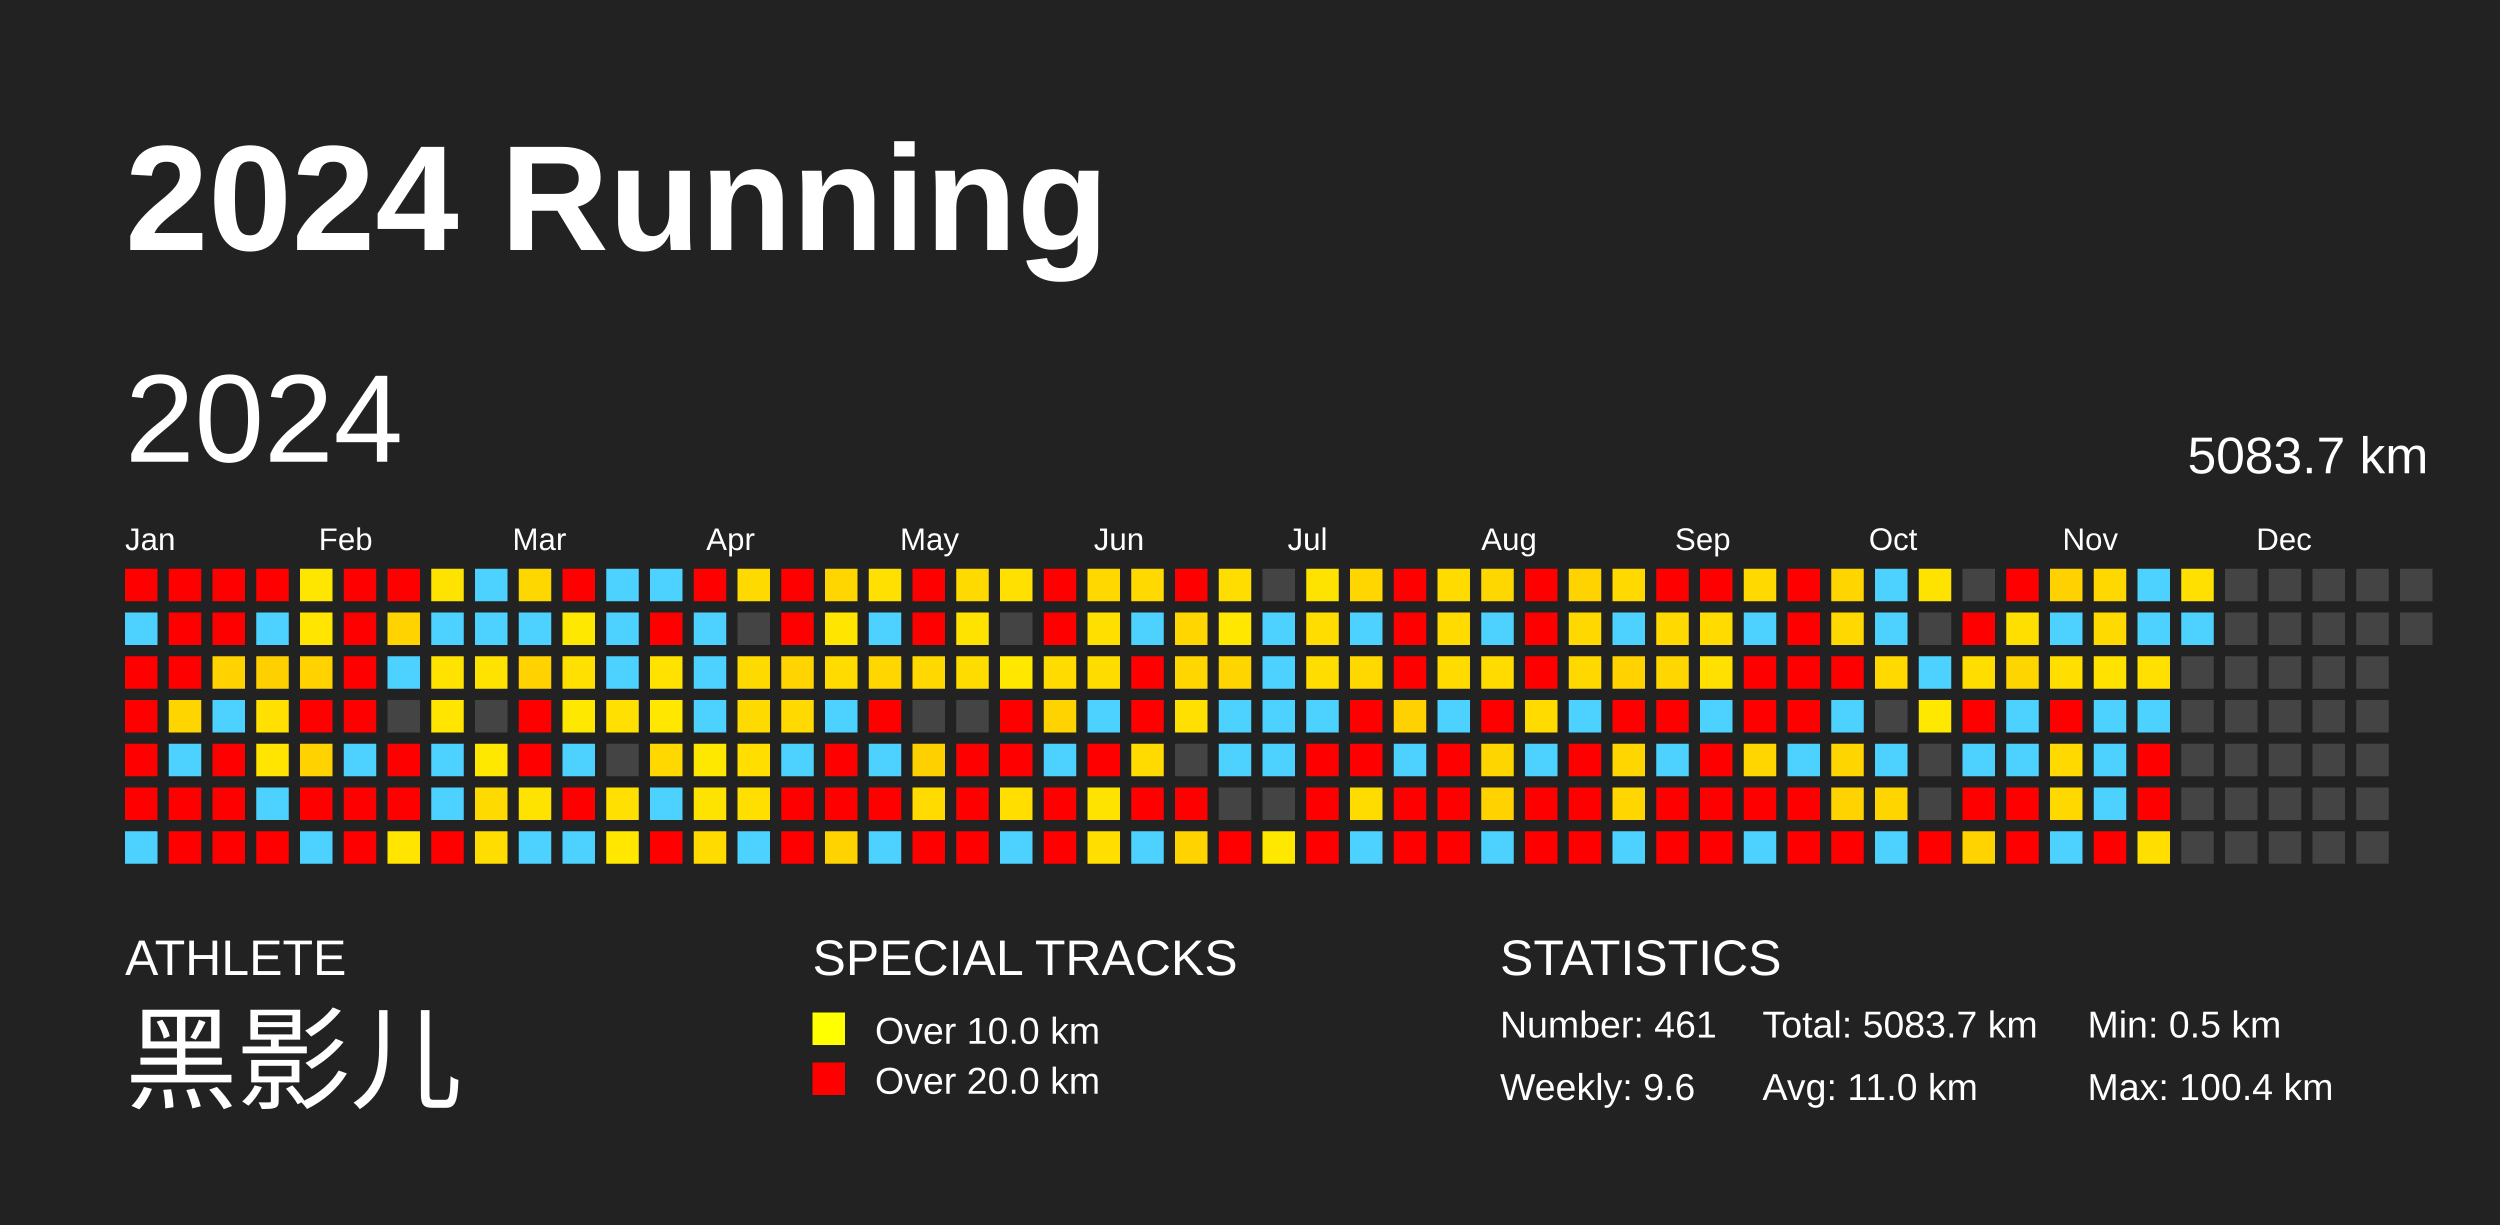
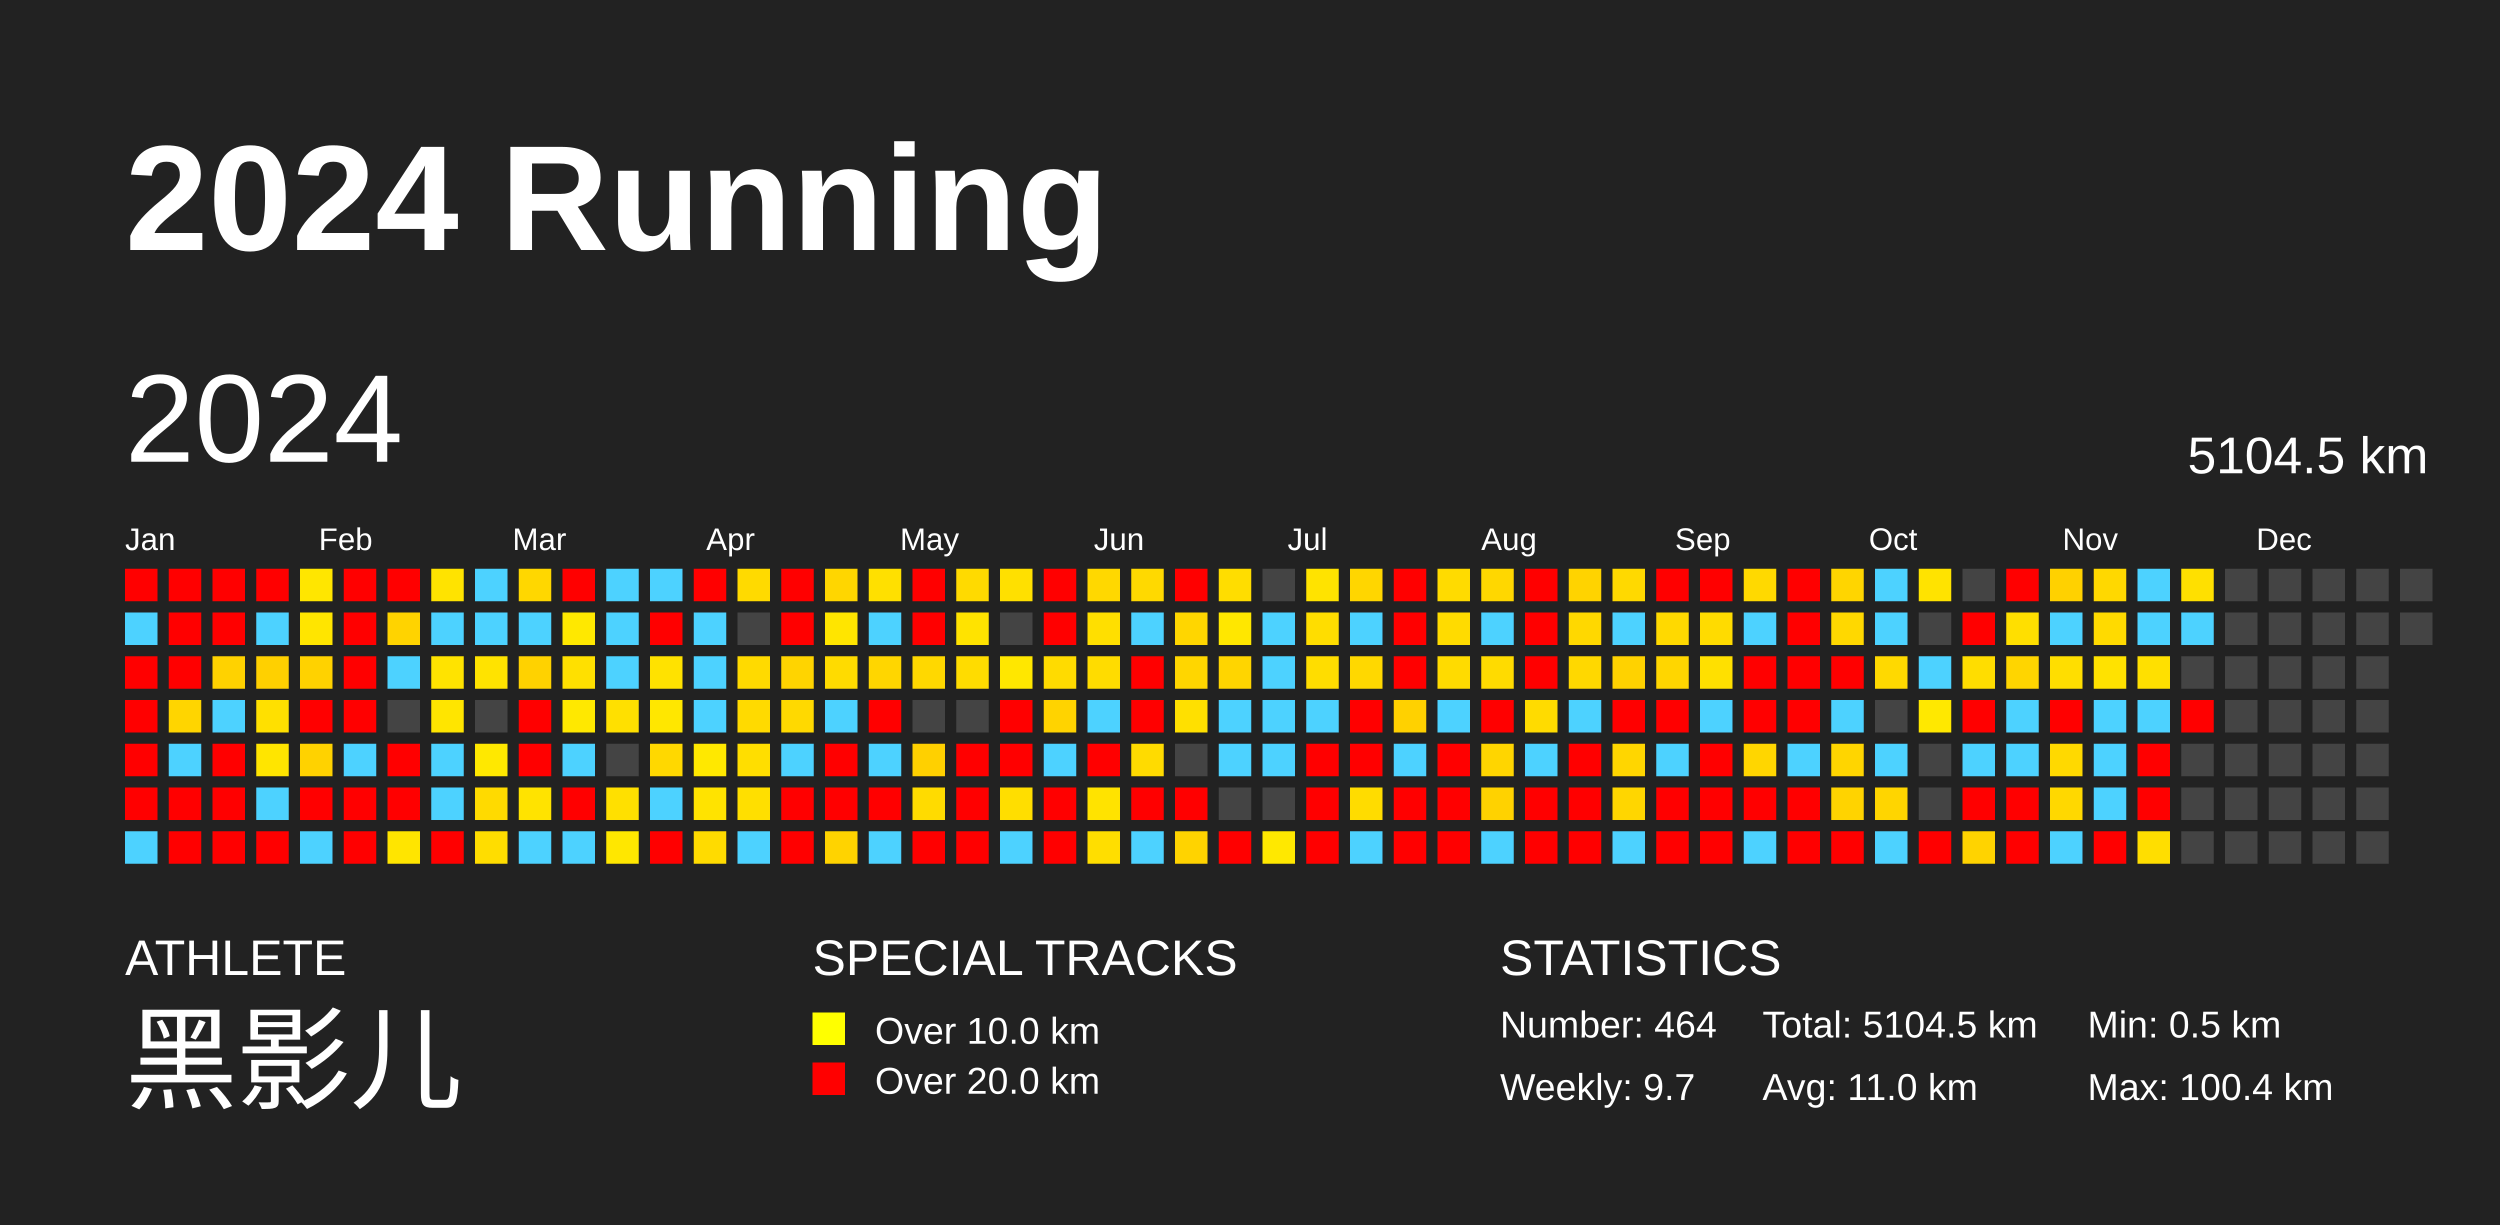
<svg xmlns="http://www.w3.org/2000/svg" baseProfile="full" height="98mm" version="1.1" viewBox="0,0,200,98" width="200mm">
  <defs />
  <rect fill="#222222" height="98" width="200" x="0" y="0" />
  <text fill="#FFFFFF" style="font-size:12px; font-family:Arial; font-weight:bold;" x="10" y="20">2024 Running</text>
  <text fill="#FFFFFF" style="font-size:4px; font-family:Arial" x="10" y="78">ATHLETE</text>
  <text fill="#FFFFFF" style="font-size:9px; font-family:Arial" x="10" y="88">黑影儿</text>
  <text fill="#FFFFFF" style="font-size:4px; font-family:Arial" x="65" y="78">SPECIAL TRACKS</text>
  <rect fill="yellow" height="2.6" width="2.6" x="65" y="81" />
  <text fill="#FFFFFF" style="font-size:3px; font-family:Arial" x="70" y="83.5">Over 10.0 km</text>
  <rect fill="red" height="2.6" width="2.6" x="65" y="85" />
  <text fill="#FFFFFF" style="font-size:3px; font-family:Arial" x="70" y="87.5">Over 20.0 km</text>
  <text fill="#FFFFFF" style="font-size:4px; font-family:Arial" x="120" y="78">STATISTICS</text>
-   <text fill="#FFFFFF" style="font-size:3px; font-family:Arial" x="120" y="83">Number: 461</text>
-   <text fill="#FFFFFF" style="font-size:3px; font-family:Arial" x="120" y="88">Weekly: 9.6</text>
-   <text fill="#FFFFFF" style="font-size:3px; font-family:Arial" x="141" y="83">Total: 5083.7 km</text>
+   <text fill="#FFFFFF" style="font-size:3px; font-family:Arial" x="120" y="83">Number: 464</text>
+   <text fill="#FFFFFF" style="font-size:3px; font-family:Arial" x="120" y="88">Weekly: 9.7</text>
+   <text fill="#FFFFFF" style="font-size:3px; font-family:Arial" x="141" y="83">Total: 5104.5 km</text>
  <text fill="#FFFFFF" style="font-size:3px; font-family:Arial" x="141" y="88">Avg: 11.0 km</text>
  <text fill="#FFFFFF" style="font-size:3px; font-family:Arial" x="167" y="83">Min: 0.5 km</text>
  <text fill="#FFFFFF" style="font-size:3px; font-family:Arial" x="167" y="88">Max: 100.4 km</text>
  <text dominant-baseline="hanging" fill="#FFFFFF" style="font-size:10.0px; font-family:Arial;" x="10" y="30">2024</text>
-   <text dominant-baseline="hanging" fill="#FFFFFF" style="font-size:4.125px; font-family:Arial;" x="175" y="35">5083.7 km</text>
+   <text dominant-baseline="hanging" fill="#FFFFFF" style="font-size:4.125px; font-family:Arial;" x="175" y="35">5104.5 km</text>
  <text fill="#FFFFFF" style="font-size:2.5px; font-family:Arial" x="10.0" y="44">Jan</text>
  <text fill="#FFFFFF" style="font-size:2.5px; font-family:Arial" x="25.5" y="44">Feb</text>
  <text fill="#FFFFFF" style="font-size:2.5px; font-family:Arial" x="41.0" y="44">Mar</text>
  <text fill="#FFFFFF" style="font-size:2.5px; font-family:Arial" x="56.5" y="44">Apr</text>
  <text fill="#FFFFFF" style="font-size:2.5px; font-family:Arial" x="72.0" y="44">May</text>
  <text fill="#FFFFFF" style="font-size:2.5px; font-family:Arial" x="87.5" y="44">Jun</text>
  <text fill="#FFFFFF" style="font-size:2.5px; font-family:Arial" x="103.0" y="44">Jul</text>
  <text fill="#FFFFFF" style="font-size:2.5px; font-family:Arial" x="118.5" y="44">Aug</text>
  <text fill="#FFFFFF" style="font-size:2.5px; font-family:Arial" x="134.0" y="44">Sep</text>
  <text fill="#FFFFFF" style="font-size:2.5px; font-family:Arial" x="149.5" y="44">Oct</text>
  <text fill="#FFFFFF" style="font-size:2.5px; font-family:Arial" x="165.0" y="44">Nov</text>
  <text fill="#FFFFFF" style="font-size:2.5px; font-family:Arial" x="180.5" y="44">Dec</text>
  <rect fill="red" height="2.6" width="2.6" x="10.0" y="45.5" />
  <rect fill="#4dd2ff" height="2.6" width="2.6" x="10.0" y="49.0" />
  <rect fill="red" height="2.6" width="2.6" x="10.0" y="52.5" />
  <rect fill="red" height="2.6" width="2.6" x="10.0" y="56.0" />
  <rect fill="red" height="2.6" width="2.6" x="10.0" y="59.5" />
  <rect fill="red" height="2.6" width="2.6" x="10.0" y="63.0" />
  <rect fill="#4dd2ff" height="2.6" width="2.6" x="10.0" y="66.5" />
  <rect fill="red" height="2.6" width="2.6" x="13.5" y="45.5" />
  <rect fill="red" height="2.6" width="2.6" x="13.5" y="49.0" />
  <rect fill="red" height="2.6" width="2.6" x="13.5" y="52.5" />
  <rect fill="#ffd500" height="2.6" width="2.6" x="13.5" y="56.0" />
  <rect fill="#4dd2ff" height="2.6" width="2.6" x="13.5" y="59.5" />
  <rect fill="red" height="2.6" width="2.6" x="13.5" y="63.0" />
  <rect fill="red" height="2.6" width="2.6" x="13.5" y="66.5" />
  <rect fill="red" height="2.6" width="2.6" x="17.0" y="45.5" />
  <rect fill="red" height="2.6" width="2.6" x="17.0" y="49.0" />
  <rect fill="#ffd200" height="2.6" width="2.6" x="17.0" y="52.5" />
  <rect fill="#4dd2ff" height="2.6" width="2.6" x="17.0" y="56.0" />
  <rect fill="red" height="2.6" width="2.6" x="17.0" y="59.5" />
  <rect fill="red" height="2.6" width="2.6" x="17.0" y="63.0" />
  <rect fill="red" height="2.6" width="2.6" x="17.0" y="66.5" />
  <rect fill="red" height="2.6" width="2.6" x="20.5" y="45.5" />
  <rect fill="#4dd2ff" height="2.6" width="2.6" x="20.5" y="49.0" />
  <rect fill="#ffd000" height="2.6" width="2.6" x="20.5" y="52.5" />
  <rect fill="#ffe000" height="2.6" width="2.6" x="20.5" y="56.0" />
  <rect fill="#ffe500" height="2.6" width="2.6" x="20.5" y="59.5" />
  <rect fill="#4dd2ff" height="2.6" width="2.6" x="20.5" y="63.0" />
  <rect fill="red" height="2.6" width="2.6" x="20.5" y="66.5" />
  <rect fill="#ffe600" height="2.6" width="2.6" x="24.0" y="45.5" />
  <rect fill="#ffe500" height="2.6" width="2.6" x="24.0" y="49.0" />
  <rect fill="#ffd200" height="2.6" width="2.6" x="24.0" y="52.5" />
  <rect fill="red" height="2.6" width="2.6" x="24.0" y="56.0" />
  <rect fill="#ffd200" height="2.6" width="2.6" x="24.0" y="59.5" />
  <rect fill="red" height="2.6" width="2.6" x="24.0" y="63.0" />
  <rect fill="#4dd2ff" height="2.6" width="2.6" x="24.0" y="66.5" />
  <rect fill="red" height="2.6" width="2.6" x="27.5" y="45.5" />
  <rect fill="red" height="2.6" width="2.6" x="27.5" y="49.0" />
  <rect fill="red" height="2.6" width="2.6" x="27.5" y="52.5" />
  <rect fill="red" height="2.6" width="2.6" x="27.5" y="56.0" />
  <rect fill="#4dd2ff" height="2.6" width="2.6" x="27.5" y="59.5" />
  <rect fill="red" height="2.6" width="2.6" x="27.5" y="63.0" />
  <rect fill="red" height="2.6" width="2.6" x="27.5" y="66.5" />
  <rect fill="red" height="2.6" width="2.6" x="31.0" y="45.5" />
  <rect fill="#ffd300" height="2.6" width="2.6" x="31.0" y="49.0" />
  <rect fill="#4dd2ff" height="2.6" width="2.6" x="31.0" y="52.5" />
  <rect fill="#444444" height="2.6" width="2.6" x="31.0" y="56.0" />
  <rect fill="red" height="2.6" width="2.6" x="31.0" y="59.5" />
  <rect fill="red" height="2.6" width="2.6" x="31.0" y="63.0" />
  <rect fill="#ffe500" height="2.6" width="2.6" x="31.0" y="66.5" />
  <rect fill="#ffe300" height="2.6" width="2.6" x="34.5" y="45.5" />
  <rect fill="#4dd2ff" height="2.6" width="2.6" x="34.5" y="49.0" />
  <rect fill="#ffe300" height="2.6" width="2.6" x="34.5" y="52.5" />
  <rect fill="#ffe500" height="2.6" width="2.6" x="34.5" y="56.0" />
  <rect fill="#4dd2ff" height="2.6" width="2.6" x="34.5" y="59.5" />
  <rect fill="#4dd2ff" height="2.6" width="2.6" x="34.5" y="63.0" />
  <rect fill="red" height="2.6" width="2.6" x="34.5" y="66.5" />
  <rect fill="#4dd2ff" height="2.6" width="2.6" x="38.0" y="45.5" />
  <rect fill="#4dd2ff" height="2.6" width="2.6" x="38.0" y="49.0" />
  <rect fill="#ffe300" height="2.6" width="2.6" x="38.0" y="52.5" />
  <rect fill="#444444" height="2.6" width="2.6" x="38.0" y="56.0" />
  <rect fill="#ffe800" height="2.6" width="2.6" x="38.0" y="59.5" />
  <rect fill="#ffda00" height="2.6" width="2.6" x="38.0" y="63.0" />
  <rect fill="#ffdd00" height="2.6" width="2.6" x="38.0" y="66.5" />
  <rect fill="#ffd700" height="2.6" width="2.6" x="41.5" y="45.5" />
  <rect fill="#4dd2ff" height="2.6" width="2.6" x="41.5" y="49.0" />
  <rect fill="#ffd200" height="2.6" width="2.6" x="41.5" y="52.5" />
  <rect fill="red" height="2.6" width="2.6" x="41.5" y="56.0" />
  <rect fill="red" height="2.6" width="2.6" x="41.5" y="59.5" />
  <rect fill="#ffe300" height="2.6" width="2.6" x="41.5" y="63.0" />
  <rect fill="#4dd2ff" height="2.6" width="2.6" x="41.5" y="66.5" />
  <rect fill="red" height="2.6" width="2.6" x="45.0" y="45.5" />
  <rect fill="#ffe800" height="2.6" width="2.6" x="45.0" y="49.0" />
  <rect fill="#ffe000" height="2.6" width="2.6" x="45.0" y="52.5" />
  <rect fill="#ffe800" height="2.6" width="2.6" x="45.0" y="56.0" />
  <rect fill="#4dd2ff" height="2.6" width="2.6" x="45.0" y="59.5" />
  <rect fill="red" height="2.6" width="2.6" x="45.0" y="63.0" />
  <rect fill="#4dd2ff" height="2.6" width="2.6" x="45.0" y="66.5" />
  <rect fill="#4dd2ff" height="2.6" width="2.6" x="48.5" y="45.5" />
  <rect fill="#4dd2ff" height="2.6" width="2.6" x="48.5" y="49.0" />
  <rect fill="#4dd2ff" height="2.6" width="2.6" x="48.5" y="52.5" />
  <rect fill="#ffe000" height="2.6" width="2.6" x="48.5" y="56.0" />
  <rect fill="#444444" height="2.6" width="2.6" x="48.5" y="59.5" />
  <rect fill="#ffe000" height="2.6" width="2.6" x="48.5" y="63.0" />
  <rect fill="#ffe700" height="2.6" width="2.6" x="48.5" y="66.5" />
  <rect fill="#4dd2ff" height="2.6" width="2.6" x="52.0" y="45.5" />
  <rect fill="red" height="2.6" width="2.6" x="52.0" y="49.0" />
  <rect fill="#ffe200" height="2.6" width="2.6" x="52.0" y="52.5" />
  <rect fill="#ffe700" height="2.6" width="2.6" x="52.0" y="56.0" />
  <rect fill="#ffd800" height="2.6" width="2.6" x="52.0" y="59.5" />
  <rect fill="#4dd2ff" height="2.6" width="2.6" x="52.0" y="63.0" />
  <rect fill="red" height="2.6" width="2.6" x="52.0" y="66.5" />
  <rect fill="red" height="2.6" width="2.6" x="55.5" y="45.5" />
  <rect fill="#4dd2ff" height="2.6" width="2.6" x="55.5" y="49.0" />
  <rect fill="#4dd2ff" height="2.6" width="2.6" x="55.5" y="52.5" />
  <rect fill="#4dd2ff" height="2.6" width="2.6" x="55.5" y="56.0" />
  <rect fill="#ffe800" height="2.6" width="2.6" x="55.5" y="59.5" />
  <rect fill="#ffe300" height="2.6" width="2.6" x="55.5" y="63.0" />
  <rect fill="#ffdb00" height="2.6" width="2.6" x="55.5" y="66.5" />
  <rect fill="#ffda00" height="2.6" width="2.6" x="59.0" y="45.5" />
  <rect fill="#444444" height="2.6" width="2.6" x="59.0" y="49.0" />
  <rect fill="#ffda00" height="2.6" width="2.6" x="59.0" y="52.5" />
  <rect fill="#ffda00" height="2.6" width="2.6" x="59.0" y="56.0" />
  <rect fill="#ffde00" height="2.6" width="2.6" x="59.0" y="59.5" />
  <rect fill="#ffdf00" height="2.6" width="2.6" x="59.0" y="63.0" />
  <rect fill="#4dd2ff" height="2.6" width="2.6" x="59.0" y="66.5" />
  <rect fill="red" height="2.6" width="2.6" x="62.5" y="45.5" />
  <rect fill="red" height="2.6" width="2.6" x="62.5" y="49.0" />
  <rect fill="#ffd400" height="2.6" width="2.6" x="62.5" y="52.5" />
  <rect fill="#ffd900" height="2.6" width="2.6" x="62.5" y="56.0" />
  <rect fill="#4dd2ff" height="2.6" width="2.6" x="62.5" y="59.5" />
  <rect fill="red" height="2.6" width="2.6" x="62.5" y="63.0" />
  <rect fill="red" height="2.6" width="2.6" x="62.5" y="66.5" />
  <rect fill="#ffd600" height="2.6" width="2.6" x="66.0" y="45.5" />
  <rect fill="#ffe500" height="2.6" width="2.6" x="66.0" y="49.0" />
  <rect fill="#ffdb00" height="2.6" width="2.6" x="66.0" y="52.5" />
  <rect fill="#4dd2ff" height="2.6" width="2.6" x="66.0" y="56.0" />
  <rect fill="red" height="2.6" width="2.6" x="66.0" y="59.5" />
  <rect fill="red" height="2.6" width="2.6" x="66.0" y="63.0" />
  <rect fill="#ffd300" height="2.6" width="2.6" x="66.0" y="66.5" />
  <rect fill="#ffe000" height="2.6" width="2.6" x="69.5" y="45.5" />
  <rect fill="#4dd2ff" height="2.6" width="2.6" x="69.5" y="49.0" />
  <rect fill="#ffd600" height="2.6" width="2.6" x="69.5" y="52.5" />
  <rect fill="red" height="2.6" width="2.6" x="69.5" y="56.0" />
  <rect fill="#4dd2ff" height="2.6" width="2.6" x="69.5" y="59.5" />
  <rect fill="red" height="2.6" width="2.6" x="69.5" y="63.0" />
  <rect fill="#4dd2ff" height="2.6" width="2.6" x="69.5" y="66.5" />
  <rect fill="red" height="2.6" width="2.6" x="73.0" y="45.5" />
  <rect fill="red" height="2.6" width="2.6" x="73.0" y="49.0" />
  <rect fill="#ffd800" height="2.6" width="2.6" x="73.0" y="52.5" />
  <rect fill="#444444" height="2.6" width="2.6" x="73.0" y="56.0" />
  <rect fill="#ffd000" height="2.6" width="2.6" x="73.0" y="59.5" />
  <rect fill="#ffdb00" height="2.6" width="2.6" x="73.0" y="63.0" />
  <rect fill="red" height="2.6" width="2.6" x="73.0" y="66.5" />
  <rect fill="#ffda00" height="2.6" width="2.6" x="76.5" y="45.5" />
  <rect fill="#ffe300" height="2.6" width="2.6" x="76.5" y="49.0" />
  <rect fill="#ffdc00" height="2.6" width="2.6" x="76.5" y="52.5" />
  <rect fill="#444444" height="2.6" width="2.6" x="76.5" y="56.0" />
  <rect fill="red" height="2.6" width="2.6" x="76.5" y="59.5" />
  <rect fill="red" height="2.6" width="2.6" x="76.5" y="63.0" />
  <rect fill="red" height="2.6" width="2.6" x="76.5" y="66.5" />
  <rect fill="#ffe000" height="2.6" width="2.6" x="80.0" y="45.5" />
  <rect fill="#444444" height="2.6" width="2.6" x="80.0" y="49.0" />
  <rect fill="#ffe700" height="2.6" width="2.6" x="80.0" y="52.5" />
  <rect fill="red" height="2.6" width="2.6" x="80.0" y="56.0" />
  <rect fill="red" height="2.6" width="2.6" x="80.0" y="59.5" />
  <rect fill="#ffde00" height="2.6" width="2.6" x="80.0" y="63.0" />
  <rect fill="#4dd2ff" height="2.6" width="2.6" x="80.0" y="66.5" />
  <rect fill="red" height="2.6" width="2.6" x="83.5" y="45.5" />
  <rect fill="red" height="2.6" width="2.6" x="83.5" y="49.0" />
  <rect fill="#ffdb00" height="2.6" width="2.6" x="83.5" y="52.5" />
  <rect fill="#ffd300" height="2.6" width="2.6" x="83.5" y="56.0" />
  <rect fill="#4dd2ff" height="2.6" width="2.6" x="83.5" y="59.5" />
  <rect fill="red" height="2.6" width="2.6" x="83.5" y="63.0" />
  <rect fill="red" height="2.6" width="2.6" x="83.5" y="66.5" />
  <rect fill="#ffd800" height="2.6" width="2.6" x="87.0" y="45.5" />
  <rect fill="#ffdf00" height="2.6" width="2.6" x="87.0" y="49.0" />
  <rect fill="#ffdc00" height="2.6" width="2.6" x="87.0" y="52.5" />
  <rect fill="#4dd2ff" height="2.6" width="2.6" x="87.0" y="56.0" />
  <rect fill="red" height="2.6" width="2.6" x="87.0" y="59.5" />
  <rect fill="#ffe300" height="2.6" width="2.6" x="87.0" y="63.0" />
  <rect fill="#ffde00" height="2.6" width="2.6" x="87.0" y="66.5" />
  <rect fill="#ffd900" height="2.6" width="2.6" x="90.5" y="45.5" />
  <rect fill="#4dd2ff" height="2.6" width="2.6" x="90.5" y="49.0" />
  <rect fill="red" height="2.6" width="2.6" x="90.5" y="52.5" />
  <rect fill="red" height="2.6" width="2.6" x="90.5" y="56.0" />
  <rect fill="#ffdb00" height="2.6" width="2.6" x="90.5" y="59.5" />
  <rect fill="red" height="2.6" width="2.6" x="90.5" y="63.0" />
  <rect fill="#4dd2ff" height="2.6" width="2.6" x="90.5" y="66.5" />
  <rect fill="red" height="2.6" width="2.6" x="94.0" y="45.5" />
  <rect fill="#ffd600" height="2.6" width="2.6" x="94.0" y="49.0" />
  <rect fill="#ffd600" height="2.6" width="2.6" x="94.0" y="52.5" />
  <rect fill="#ffe000" height="2.6" width="2.6" x="94.0" y="56.0" />
  <rect fill="#444444" height="2.6" width="2.6" x="94.0" y="59.5" />
  <rect fill="red" height="2.6" width="2.6" x="94.0" y="63.0" />
  <rect fill="#ffd300" height="2.6" width="2.6" x="94.0" y="66.5" />
  <rect fill="#ffdd00" height="2.6" width="2.6" x="97.5" y="45.5" />
  <rect fill="#ffe700" height="2.6" width="2.6" x="97.5" y="49.0" />
  <rect fill="#ffd500" height="2.6" width="2.6" x="97.5" y="52.5" />
  <rect fill="#4dd2ff" height="2.6" width="2.6" x="97.5" y="56.0" />
  <rect fill="#4dd2ff" height="2.6" width="2.6" x="97.5" y="59.5" />
  <rect fill="#444444" height="2.6" width="2.6" x="97.5" y="63.0" />
  <rect fill="red" height="2.6" width="2.6" x="97.5" y="66.5" />
  <rect fill="#444444" height="2.6" width="2.6" x="101.0" y="45.5" />
  <rect fill="#4dd2ff" height="2.6" width="2.6" x="101.0" y="49.0" />
  <rect fill="#4dd2ff" height="2.6" width="2.6" x="101.0" y="52.5" />
  <rect fill="#4dd2ff" height="2.6" width="2.6" x="101.0" y="56.0" />
  <rect fill="#4dd2ff" height="2.6" width="2.6" x="101.0" y="59.5" />
  <rect fill="#444444" height="2.6" width="2.6" x="101.0" y="63.0" />
  <rect fill="#ffe800" height="2.6" width="2.6" x="101.0" y="66.5" />
  <rect fill="#ffe300" height="2.6" width="2.6" x="104.5" y="45.5" />
  <rect fill="#ffdd00" height="2.6" width="2.6" x="104.5" y="49.0" />
  <rect fill="#ffdd00" height="2.6" width="2.6" x="104.5" y="52.5" />
  <rect fill="#4dd2ff" height="2.6" width="2.6" x="104.5" y="56.0" />
  <rect fill="red" height="2.6" width="2.6" x="104.5" y="59.5" />
  <rect fill="red" height="2.6" width="2.6" x="104.5" y="63.0" />
  <rect fill="red" height="2.6" width="2.6" x="104.5" y="66.5" />
  <rect fill="#ffd600" height="2.6" width="2.6" x="108.0" y="45.5" />
  <rect fill="#4dd2ff" height="2.6" width="2.6" x="108.0" y="49.0" />
  <rect fill="#ffd800" height="2.6" width="2.6" x="108.0" y="52.5" />
  <rect fill="red" height="2.6" width="2.6" x="108.0" y="56.0" />
  <rect fill="red" height="2.6" width="2.6" x="108.0" y="59.5" />
  <rect fill="#ffdc00" height="2.6" width="2.6" x="108.0" y="63.0" />
  <rect fill="#4dd2ff" height="2.6" width="2.6" x="108.0" y="66.5" />
  <rect fill="red" height="2.6" width="2.6" x="111.5" y="45.5" />
  <rect fill="red" height="2.6" width="2.6" x="111.5" y="49.0" />
  <rect fill="red" height="2.6" width="2.6" x="111.5" y="52.5" />
  <rect fill="#ffd100" height="2.6" width="2.6" x="111.5" y="56.0" />
  <rect fill="#4dd2ff" height="2.6" width="2.6" x="111.5" y="59.5" />
  <rect fill="red" height="2.6" width="2.6" x="111.5" y="63.0" />
  <rect fill="red" height="2.6" width="2.6" x="111.5" y="66.5" />
  <rect fill="#ffdb00" height="2.6" width="2.6" x="115.0" y="45.5" />
  <rect fill="#ffdb00" height="2.6" width="2.6" x="115.0" y="49.0" />
  <rect fill="#ffdb00" height="2.6" width="2.6" x="115.0" y="52.5" />
  <rect fill="#4dd2ff" height="2.6" width="2.6" x="115.0" y="56.0" />
  <rect fill="red" height="2.6" width="2.6" x="115.0" y="59.5" />
  <rect fill="red" height="2.6" width="2.6" x="115.0" y="63.0" />
  <rect fill="red" height="2.6" width="2.6" x="115.0" y="66.5" />
  <rect fill="#ffd700" height="2.6" width="2.6" x="118.5" y="45.5" />
  <rect fill="#4dd2ff" height="2.6" width="2.6" x="118.5" y="49.0" />
  <rect fill="#ffdb00" height="2.6" width="2.6" x="118.5" y="52.5" />
  <rect fill="red" height="2.6" width="2.6" x="118.5" y="56.0" />
  <rect fill="#ffd500" height="2.6" width="2.6" x="118.5" y="59.5" />
  <rect fill="#ffd200" height="2.6" width="2.6" x="118.5" y="63.0" />
  <rect fill="#4dd2ff" height="2.6" width="2.6" x="118.5" y="66.5" />
  <rect fill="red" height="2.6" width="2.6" x="122.0" y="45.5" />
  <rect fill="red" height="2.6" width="2.6" x="122.0" y="49.0" />
  <rect fill="red" height="2.6" width="2.6" x="122.0" y="52.5" />
  <rect fill="#ffdb00" height="2.6" width="2.6" x="122.0" y="56.0" />
  <rect fill="#4dd2ff" height="2.6" width="2.6" x="122.0" y="59.5" />
  <rect fill="red" height="2.6" width="2.6" x="122.0" y="63.0" />
  <rect fill="red" height="2.6" width="2.6" x="122.0" y="66.5" />
  <rect fill="#ffd300" height="2.6" width="2.6" x="125.5" y="45.5" />
  <rect fill="#ffd800" height="2.6" width="2.6" x="125.5" y="49.0" />
  <rect fill="#ffd800" height="2.6" width="2.6" x="125.5" y="52.5" />
  <rect fill="#4dd2ff" height="2.6" width="2.6" x="125.5" y="56.0" />
  <rect fill="red" height="2.6" width="2.6" x="125.5" y="59.5" />
  <rect fill="red" height="2.6" width="2.6" x="125.5" y="63.0" />
  <rect fill="red" height="2.6" width="2.6" x="125.5" y="66.5" />
  <rect fill="#ffd900" height="2.6" width="2.6" x="129.0" y="45.5" />
  <rect fill="#4dd2ff" height="2.6" width="2.6" x="129.0" y="49.0" />
  <rect fill="#ffd200" height="2.6" width="2.6" x="129.0" y="52.5" />
  <rect fill="red" height="2.6" width="2.6" x="129.0" y="56.0" />
  <rect fill="#ffd600" height="2.6" width="2.6" x="129.0" y="59.5" />
  <rect fill="#ffd600" height="2.6" width="2.6" x="129.0" y="63.0" />
  <rect fill="#4dd2ff" height="2.6" width="2.6" x="129.0" y="66.5" />
  <rect fill="red" height="2.6" width="2.6" x="132.5" y="45.5" />
  <rect fill="#ffd900" height="2.6" width="2.6" x="132.5" y="49.0" />
  <rect fill="#ffd600" height="2.6" width="2.6" x="132.5" y="52.5" />
  <rect fill="red" height="2.6" width="2.6" x="132.5" y="56.0" />
  <rect fill="#4dd2ff" height="2.6" width="2.6" x="132.5" y="59.5" />
  <rect fill="red" height="2.6" width="2.6" x="132.5" y="63.0" />
  <rect fill="red" height="2.6" width="2.6" x="132.5" y="66.5" />
  <rect fill="red" height="2.6" width="2.6" x="136.0" y="45.5" />
  <rect fill="#ffdb00" height="2.6" width="2.6" x="136.0" y="49.0" />
  <rect fill="#ffe000" height="2.6" width="2.6" x="136.0" y="52.5" />
  <rect fill="#4dd2ff" height="2.6" width="2.6" x="136.0" y="56.0" />
  <rect fill="red" height="2.6" width="2.6" x="136.0" y="59.5" />
  <rect fill="red" height="2.6" width="2.6" x="136.0" y="63.0" />
  <rect fill="red" height="2.6" width="2.6" x="136.0" y="66.5" />
  <rect fill="#ffd900" height="2.6" width="2.6" x="139.5" y="45.5" />
  <rect fill="#4dd2ff" height="2.6" width="2.6" x="139.5" y="49.0" />
  <rect fill="red" height="2.6" width="2.6" x="139.5" y="52.5" />
  <rect fill="red" height="2.6" width="2.6" x="139.5" y="56.0" />
  <rect fill="#ffd600" height="2.6" width="2.6" x="139.5" y="59.5" />
  <rect fill="red" height="2.6" width="2.6" x="139.5" y="63.0" />
  <rect fill="#4dd2ff" height="2.6" width="2.6" x="139.5" y="66.5" />
  <rect fill="red" height="2.6" width="2.6" x="143.0" y="45.5" />
  <rect fill="red" height="2.6" width="2.6" x="143.0" y="49.0" />
  <rect fill="red" height="2.6" width="2.6" x="143.0" y="52.5" />
  <rect fill="red" height="2.6" width="2.6" x="143.0" y="56.0" />
  <rect fill="#4dd2ff" height="2.6" width="2.6" x="143.0" y="59.5" />
  <rect fill="red" height="2.6" width="2.6" x="143.0" y="63.0" />
  <rect fill="red" height="2.6" width="2.6" x="143.0" y="66.5" />
  <rect fill="#ffd500" height="2.6" width="2.6" x="146.5" y="45.5" />
  <rect fill="#ffd800" height="2.6" width="2.6" x="146.5" y="49.0" />
  <rect fill="red" height="2.6" width="2.6" x="146.5" y="52.5" />
  <rect fill="#4dd2ff" height="2.6" width="2.6" x="146.5" y="56.0" />
  <rect fill="#ffd500" height="2.6" width="2.6" x="146.5" y="59.5" />
  <rect fill="#ffd300" height="2.6" width="2.6" x="146.5" y="63.0" />
  <rect fill="red" height="2.6" width="2.6" x="146.5" y="66.5" />
  <rect fill="#4dd2ff" height="2.6" width="2.6" x="150.0" y="45.5" />
  <rect fill="#4dd2ff" height="2.6" width="2.6" x="150.0" y="49.0" />
  <rect fill="#ffd900" height="2.6" width="2.6" x="150.0" y="52.5" />
  <rect fill="#444444" height="2.6" width="2.6" x="150.0" y="56.0" />
  <rect fill="#4dd2ff" height="2.6" width="2.6" x="150.0" y="59.5" />
  <rect fill="#ffd500" height="2.6" width="2.6" x="150.0" y="63.0" />
  <rect fill="#4dd2ff" height="2.6" width="2.6" x="150.0" y="66.5" />
  <rect fill="#ffe300" height="2.6" width="2.6" x="153.5" y="45.5" />
  <rect fill="#444444" height="2.6" width="2.6" x="153.5" y="49.0" />
  <rect fill="#4dd2ff" height="2.6" width="2.6" x="153.5" y="52.5" />
  <rect fill="#ffe800" height="2.6" width="2.6" x="153.5" y="56.0" />
  <rect fill="#444444" height="2.6" width="2.6" x="153.5" y="59.5" />
  <rect fill="#444444" height="2.6" width="2.6" x="153.5" y="63.0" />
  <rect fill="red" height="2.6" width="2.6" x="153.5" y="66.5" />
  <rect fill="#444444" height="2.6" width="2.6" x="157.0" y="45.5" />
  <rect fill="red" height="2.6" width="2.6" x="157.0" y="49.0" />
  <rect fill="#ffdd00" height="2.6" width="2.6" x="157.0" y="52.5" />
  <rect fill="red" height="2.6" width="2.6" x="157.0" y="56.0" />
  <rect fill="#4dd2ff" height="2.6" width="2.6" x="157.0" y="59.5" />
  <rect fill="red" height="2.6" width="2.6" x="157.0" y="63.0" />
  <rect fill="#ffd300" height="2.6" width="2.6" x="157.0" y="66.5" />
  <rect fill="red" height="2.6" width="2.6" x="160.5" y="45.5" />
  <rect fill="#ffdf00" height="2.6" width="2.6" x="160.5" y="49.0" />
  <rect fill="#ffd500" height="2.6" width="2.6" x="160.5" y="52.5" />
  <rect fill="#4dd2ff" height="2.6" width="2.6" x="160.5" y="56.0" />
  <rect fill="#4dd2ff" height="2.6" width="2.6" x="160.5" y="59.5" />
  <rect fill="red" height="2.6" width="2.6" x="160.5" y="63.0" />
  <rect fill="red" height="2.6" width="2.6" x="160.5" y="66.5" />
  <rect fill="#ffd100" height="2.6" width="2.6" x="164.0" y="45.5" />
  <rect fill="#4dd2ff" height="2.6" width="2.6" x="164.0" y="49.0" />
  <rect fill="#ffde00" height="2.6" width="2.6" x="164.0" y="52.5" />
  <rect fill="red" height="2.6" width="2.6" x="164.0" y="56.0" />
  <rect fill="#ffd900" height="2.6" width="2.6" x="164.0" y="59.5" />
  <rect fill="#ffd800" height="2.6" width="2.6" x="164.0" y="63.0" />
  <rect fill="#4dd2ff" height="2.6" width="2.6" x="164.0" y="66.5" />
  <rect fill="#ffd800" height="2.6" width="2.6" x="167.5" y="45.5" />
  <rect fill="#ffda00" height="2.6" width="2.6" x="167.5" y="49.0" />
  <rect fill="#ffe200" height="2.6" width="2.6" x="167.5" y="52.5" />
  <rect fill="#4dd2ff" height="2.6" width="2.6" x="167.5" y="56.0" />
  <rect fill="#4dd2ff" height="2.6" width="2.6" x="167.5" y="59.5" />
  <rect fill="#4dd2ff" height="2.6" width="2.6" x="167.5" y="63.0" />
  <rect fill="red" height="2.6" width="2.6" x="167.5" y="66.5" />
  <rect fill="#4dd2ff" height="2.6" width="2.6" x="171.0" y="45.5" />
  <rect fill="#4dd2ff" height="2.6" width="2.6" x="171.0" y="49.0" />
  <rect fill="#ffe000" height="2.6" width="2.6" x="171.0" y="52.5" />
  <rect fill="#4dd2ff" height="2.6" width="2.6" x="171.0" y="56.0" />
  <rect fill="red" height="2.6" width="2.6" x="171.0" y="59.5" />
  <rect fill="red" height="2.6" width="2.6" x="171.0" y="63.0" />
  <rect fill="#ffde00" height="2.6" width="2.6" x="171.0" y="66.5" />
  <rect fill="#ffe000" height="2.6" width="2.6" x="174.5" y="45.5" />
  <rect fill="#4dd2ff" height="2.6" width="2.6" x="174.5" y="49.0" />
  <rect fill="#444444" height="2.6" width="2.6" x="174.5" y="52.5" />
-   <rect fill="#444444" height="2.6" width="2.6" x="174.5" y="56.0" />
+   <rect fill="red" height="2.6" width="2.6" x="174.5" y="56.0" />
  <rect fill="#444444" height="2.6" width="2.6" x="174.5" y="59.5" />
  <rect fill="#444444" height="2.6" width="2.6" x="174.5" y="63.0" />
  <rect fill="#444444" height="2.6" width="2.6" x="174.5" y="66.5" />
  <rect fill="#444444" height="2.6" width="2.6" x="178.0" y="45.5" />
  <rect fill="#444444" height="2.6" width="2.6" x="178.0" y="49.0" />
  <rect fill="#444444" height="2.6" width="2.6" x="178.0" y="52.5" />
  <rect fill="#444444" height="2.6" width="2.6" x="178.0" y="56.0" />
  <rect fill="#444444" height="2.6" width="2.6" x="178.0" y="59.5" />
  <rect fill="#444444" height="2.6" width="2.6" x="178.0" y="63.0" />
  <rect fill="#444444" height="2.6" width="2.6" x="178.0" y="66.5" />
  <rect fill="#444444" height="2.6" width="2.6" x="181.5" y="45.5" />
  <rect fill="#444444" height="2.6" width="2.6" x="181.5" y="49.0" />
  <rect fill="#444444" height="2.6" width="2.6" x="181.5" y="52.5" />
  <rect fill="#444444" height="2.6" width="2.6" x="181.5" y="56.0" />
  <rect fill="#444444" height="2.6" width="2.6" x="181.5" y="59.5" />
  <rect fill="#444444" height="2.6" width="2.6" x="181.5" y="63.0" />
  <rect fill="#444444" height="2.6" width="2.6" x="181.5" y="66.5" />
  <rect fill="#444444" height="2.6" width="2.6" x="185.0" y="45.5" />
  <rect fill="#444444" height="2.6" width="2.6" x="185.0" y="49.0" />
  <rect fill="#444444" height="2.6" width="2.6" x="185.0" y="52.5" />
  <rect fill="#444444" height="2.6" width="2.6" x="185.0" y="56.0" />
  <rect fill="#444444" height="2.6" width="2.6" x="185.0" y="59.5" />
  <rect fill="#444444" height="2.6" width="2.6" x="185.0" y="63.0" />
  <rect fill="#444444" height="2.6" width="2.6" x="185.0" y="66.5" />
  <rect fill="#444444" height="2.6" width="2.6" x="188.5" y="45.5" />
  <rect fill="#444444" height="2.6" width="2.6" x="188.5" y="49.0" />
  <rect fill="#444444" height="2.6" width="2.6" x="188.5" y="52.5" />
  <rect fill="#444444" height="2.6" width="2.6" x="188.5" y="56.0" />
  <rect fill="#444444" height="2.6" width="2.6" x="188.5" y="59.5" />
  <rect fill="#444444" height="2.6" width="2.6" x="188.5" y="63.0" />
  <rect fill="#444444" height="2.6" width="2.6" x="188.5" y="66.5" />
  <rect fill="#444444" height="2.6" width="2.6" x="192.0" y="45.5" />
  <rect fill="#444444" height="2.6" width="2.6" x="192.0" y="49.0" />
</svg>
